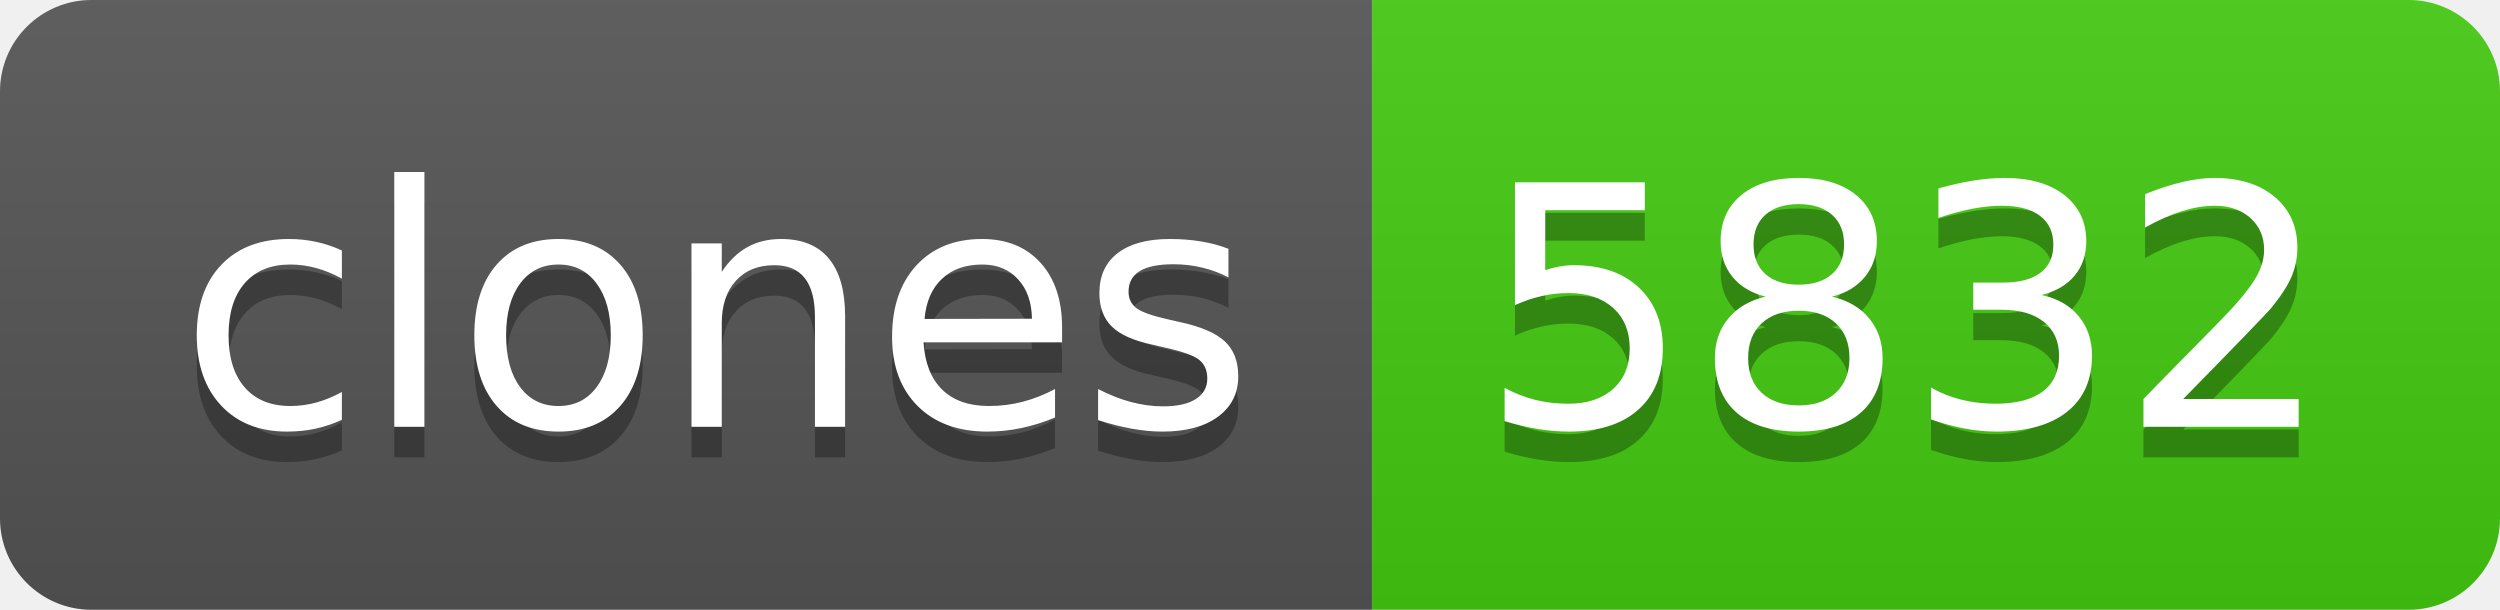
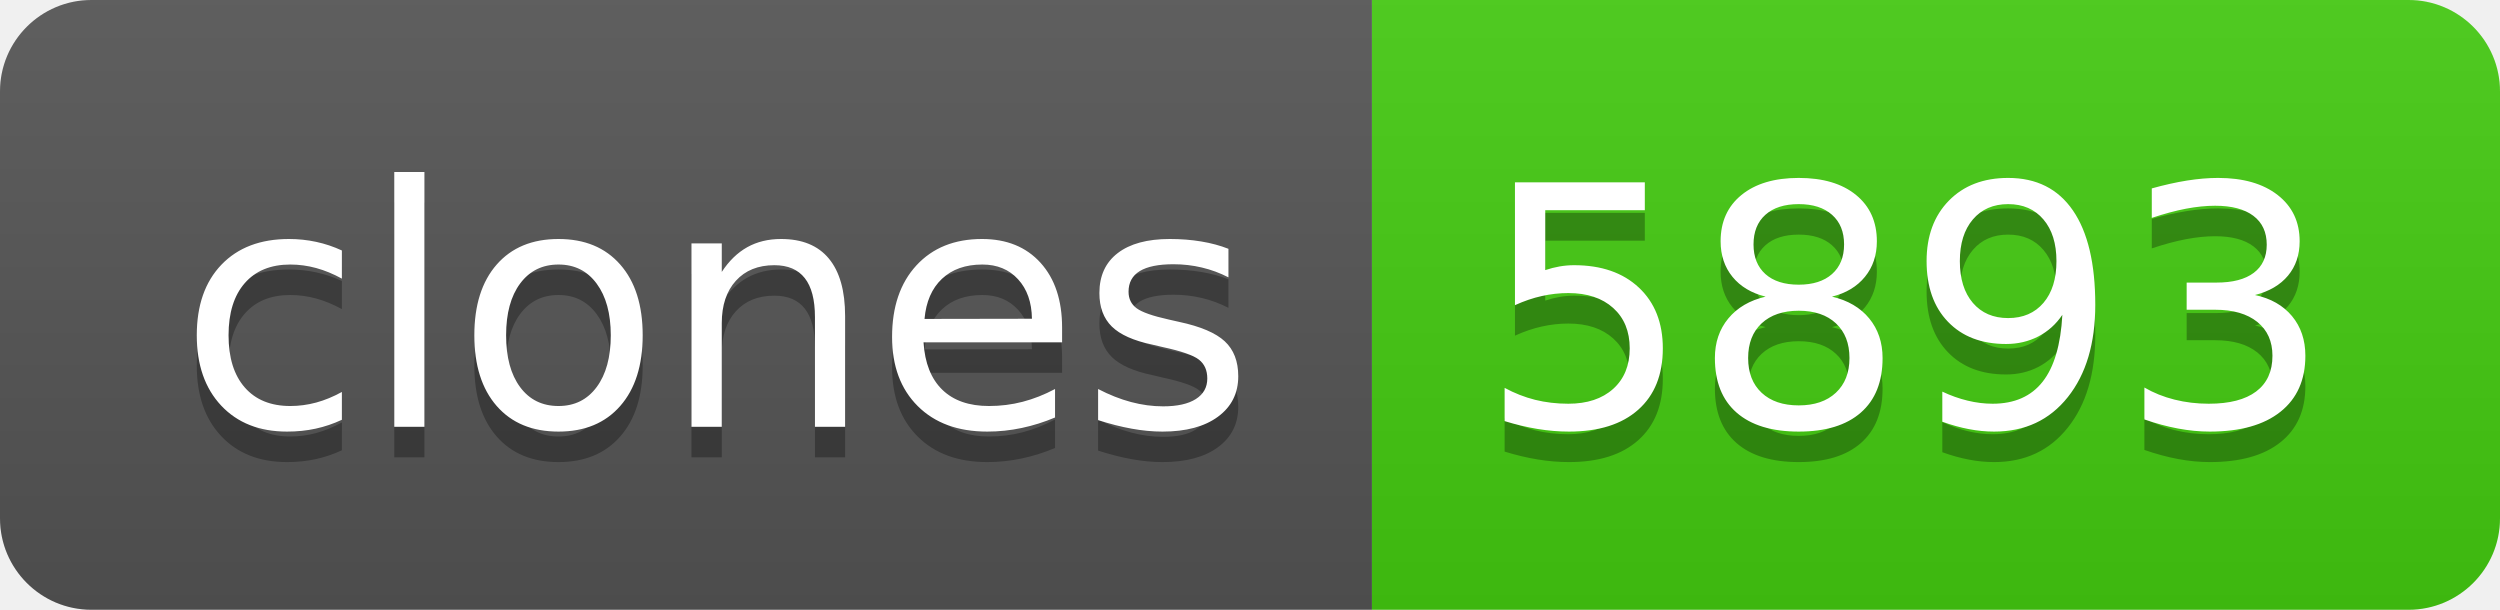
- <svg xmlns="http://www.w3.org/2000/svg" width="82" height="20" role="img" aria-label="clones: 5832">
+ <svg xmlns="http://www.w3.org/2000/svg" width="82" height="20" role="img" aria-label="clones: 5893">
  <linearGradient id="s" x2="0" y2="100%">
    <stop offset="0" stop-color="#bbb" stop-opacity=".1" />
    <stop offset="1" stop-opacity=".1" />
  </linearGradient>
  <clipPath id="r">
    <rect width="82" height="20" rx="3" fill="#fff" />
  </clipPath>
  <g clip-path="url(#r)">
    <rect width="45" height="20" fill="#555" />
    <rect x="45" width="37" height="20" fill="#4c1" />
    <rect width="82" height="20" fill="url(#s)" />
  </g>
  <g fill="#fff" text-anchor="middle" font-family="Verdana,Geneva,DejaVu Sans,sans-serif" text-rendering="geometricPrecision" font-size="110">
    <text aria-hidden="true" x="235" y="150" fill="#010101" fill-opacity=".3" transform="scale(.1)" textLength="350">clones</text>
    <text x="235" y="140" transform="scale(.1)" fill="#fff" textLength="350">clones</text>
-     <text aria-hidden="true" x="625" y="150" fill="#010101" fill-opacity=".3" transform="scale(.1)" textLength="270">5832</text>
-     <text x="625" y="140" transform="scale(.1)" fill="#fff" textLength="270">5832</text>
+     <text aria-hidden="true" x="625" y="150" fill="#010101" fill-opacity=".3" transform="scale(.1)" textLength="270">5893</text>
+     <text x="625" y="140" transform="scale(.1)" fill="#fff" textLength="270">5893</text>
  </g>
</svg>
